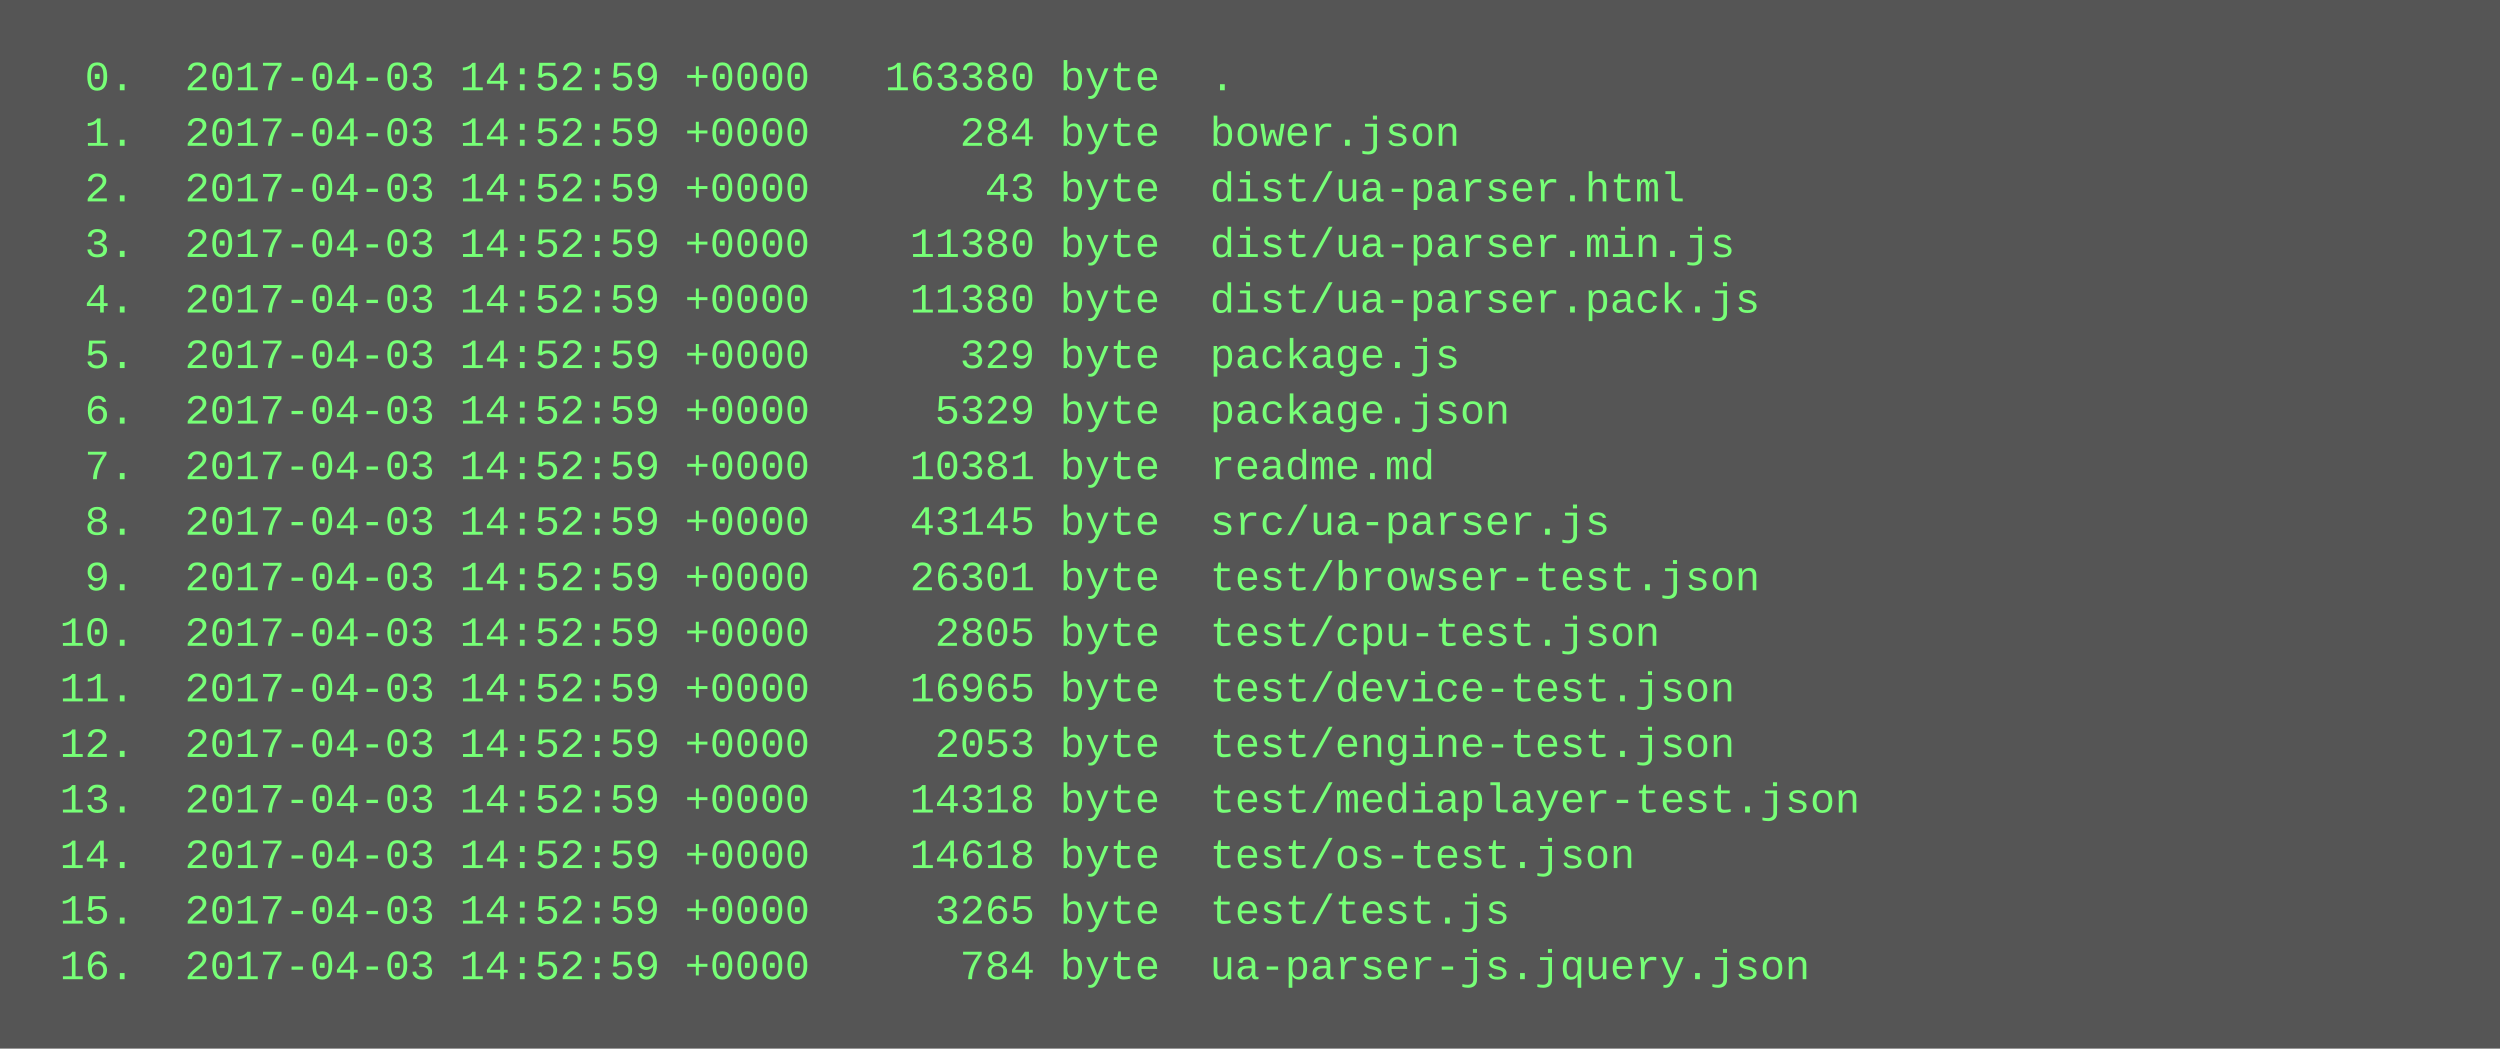
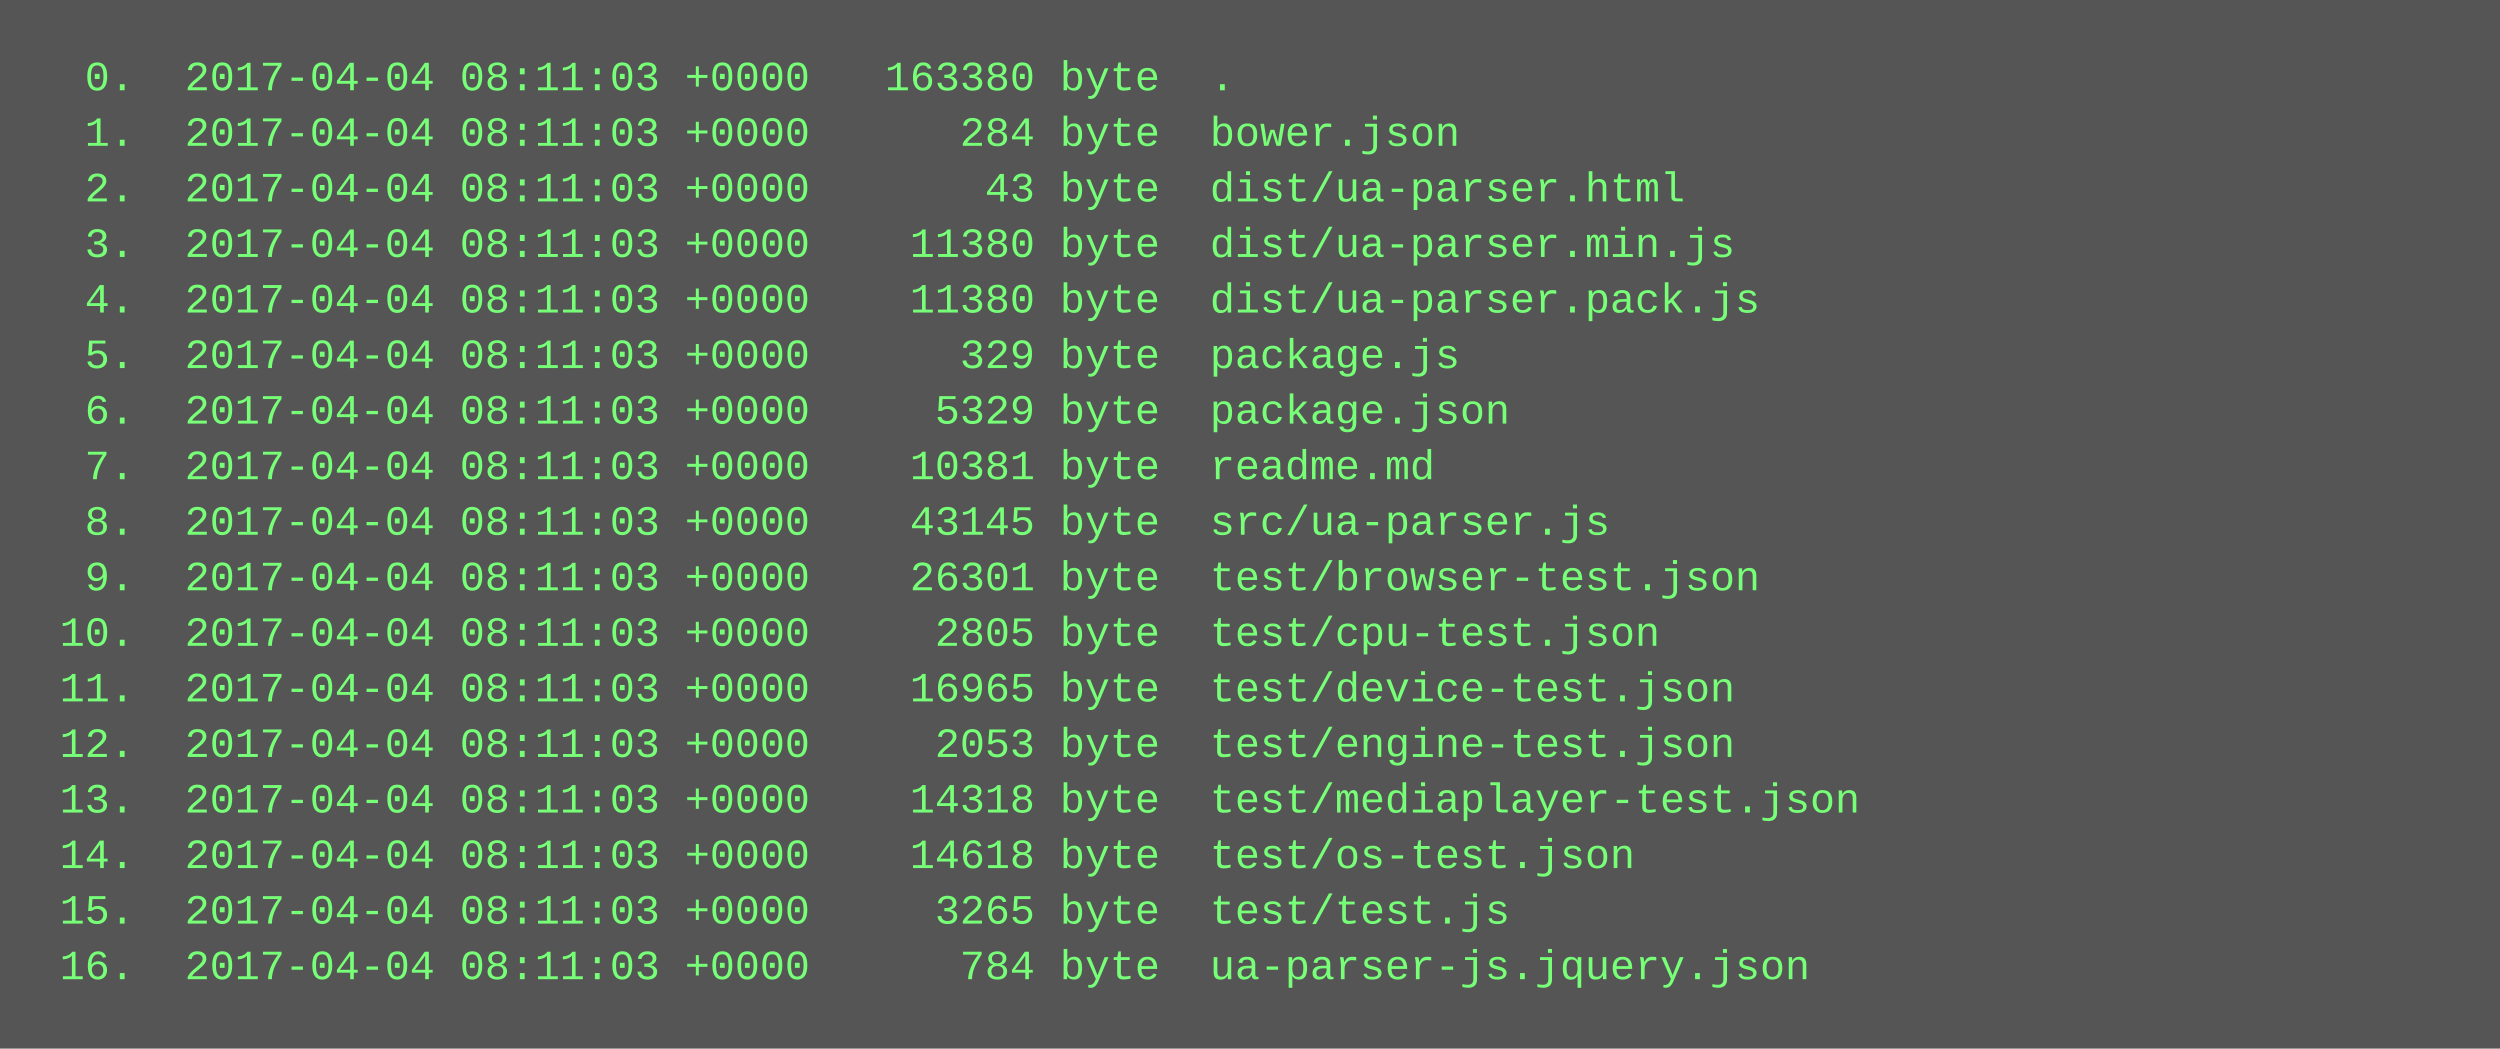
<svg xmlns="http://www.w3.org/2000/svg" height="302" width="720">
  <rect height="302" fill="#555" width="720" />
  <text fill="#7f7" font-family="Courier New" font-size="12" xml:space="preserve">
-     <tspan x="10" y="26">  0.  2017-04-03 14:52:59 +0000   163380 byte  .</tspan>
-     <tspan x="10" y="42">  1.  2017-04-03 14:52:59 +0000      284 byte  bower.json</tspan>
-     <tspan x="10" y="58">  2.  2017-04-03 14:52:59 +0000       43 byte  dist/ua-parser.html</tspan>
-     <tspan x="10" y="74">  3.  2017-04-03 14:52:59 +0000    11380 byte  dist/ua-parser.min.js</tspan>
-     <tspan x="10" y="90">  4.  2017-04-03 14:52:59 +0000    11380 byte  dist/ua-parser.pack.js</tspan>
-     <tspan x="10" y="106">  5.  2017-04-03 14:52:59 +0000      329 byte  package.js</tspan>
-     <tspan x="10" y="122">  6.  2017-04-03 14:52:59 +0000     5329 byte  package.json</tspan>
-     <tspan x="10" y="138">  7.  2017-04-03 14:52:59 +0000    10381 byte  readme.md</tspan>
-     <tspan x="10" y="154">  8.  2017-04-03 14:52:59 +0000    43145 byte  src/ua-parser.js</tspan>
-     <tspan x="10" y="170">  9.  2017-04-03 14:52:59 +0000    26301 byte  test/browser-test.json</tspan>
-     <tspan x="10" y="186"> 10.  2017-04-03 14:52:59 +0000     2805 byte  test/cpu-test.json</tspan>
-     <tspan x="10" y="202"> 11.  2017-04-03 14:52:59 +0000    16965 byte  test/device-test.json</tspan>
-     <tspan x="10" y="218"> 12.  2017-04-03 14:52:59 +0000     2053 byte  test/engine-test.json</tspan>
-     <tspan x="10" y="234"> 13.  2017-04-03 14:52:59 +0000    14318 byte  test/mediaplayer-test.json</tspan>
-     <tspan x="10" y="250"> 14.  2017-04-03 14:52:59 +0000    14618 byte  test/os-test.json</tspan>
-     <tspan x="10" y="266"> 15.  2017-04-03 14:52:59 +0000     3265 byte  test/test.js</tspan>
-     <tspan x="10" y="282"> 16.  2017-04-03 14:52:59 +0000      784 byte  ua-parser-js.jquery.json</tspan>
+     <tspan x="10" y="26">  0.  2017-04-04 08:11:03 +0000   163380 byte  .</tspan>
+     <tspan x="10" y="42">  1.  2017-04-04 08:11:03 +0000      284 byte  bower.json</tspan>
+     <tspan x="10" y="58">  2.  2017-04-04 08:11:03 +0000       43 byte  dist/ua-parser.html</tspan>
+     <tspan x="10" y="74">  3.  2017-04-04 08:11:03 +0000    11380 byte  dist/ua-parser.min.js</tspan>
+     <tspan x="10" y="90">  4.  2017-04-04 08:11:03 +0000    11380 byte  dist/ua-parser.pack.js</tspan>
+     <tspan x="10" y="106">  5.  2017-04-04 08:11:03 +0000      329 byte  package.js</tspan>
+     <tspan x="10" y="122">  6.  2017-04-04 08:11:03 +0000     5329 byte  package.json</tspan>
+     <tspan x="10" y="138">  7.  2017-04-04 08:11:03 +0000    10381 byte  readme.md</tspan>
+     <tspan x="10" y="154">  8.  2017-04-04 08:11:03 +0000    43145 byte  src/ua-parser.js</tspan>
+     <tspan x="10" y="170">  9.  2017-04-04 08:11:03 +0000    26301 byte  test/browser-test.json</tspan>
+     <tspan x="10" y="186"> 10.  2017-04-04 08:11:03 +0000     2805 byte  test/cpu-test.json</tspan>
+     <tspan x="10" y="202"> 11.  2017-04-04 08:11:03 +0000    16965 byte  test/device-test.json</tspan>
+     <tspan x="10" y="218"> 12.  2017-04-04 08:11:03 +0000     2053 byte  test/engine-test.json</tspan>
+     <tspan x="10" y="234"> 13.  2017-04-04 08:11:03 +0000    14318 byte  test/mediaplayer-test.json</tspan>
+     <tspan x="10" y="250"> 14.  2017-04-04 08:11:03 +0000    14618 byte  test/os-test.json</tspan>
+     <tspan x="10" y="266"> 15.  2017-04-04 08:11:03 +0000     3265 byte  test/test.js</tspan>
+     <tspan x="10" y="282"> 16.  2017-04-04 08:11:03 +0000      784 byte  ua-parser-js.jquery.json</tspan>
  </text>
</svg>
